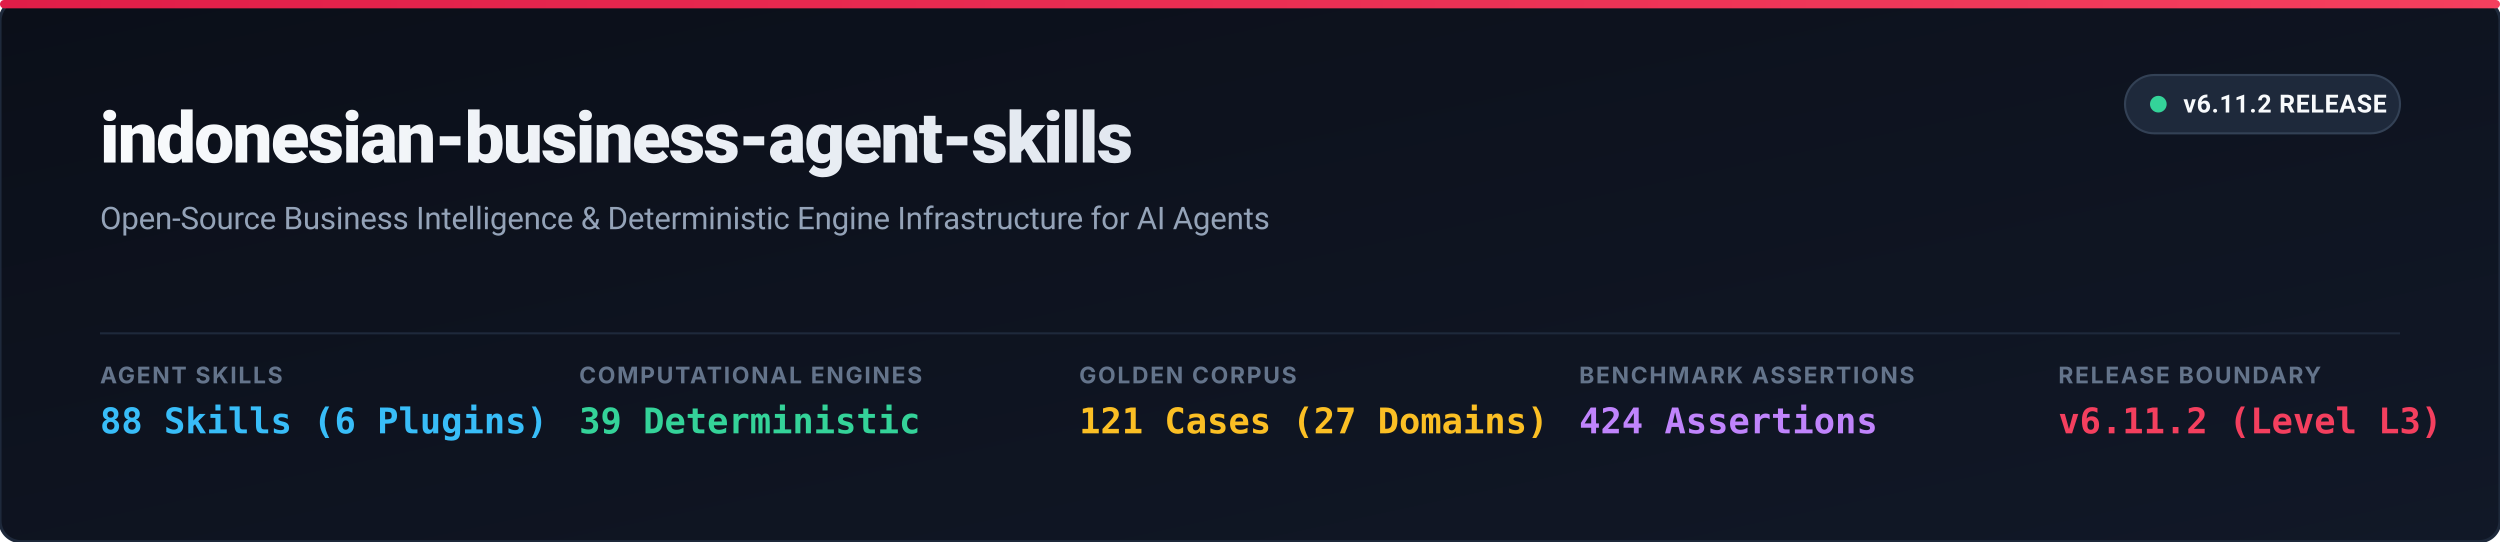
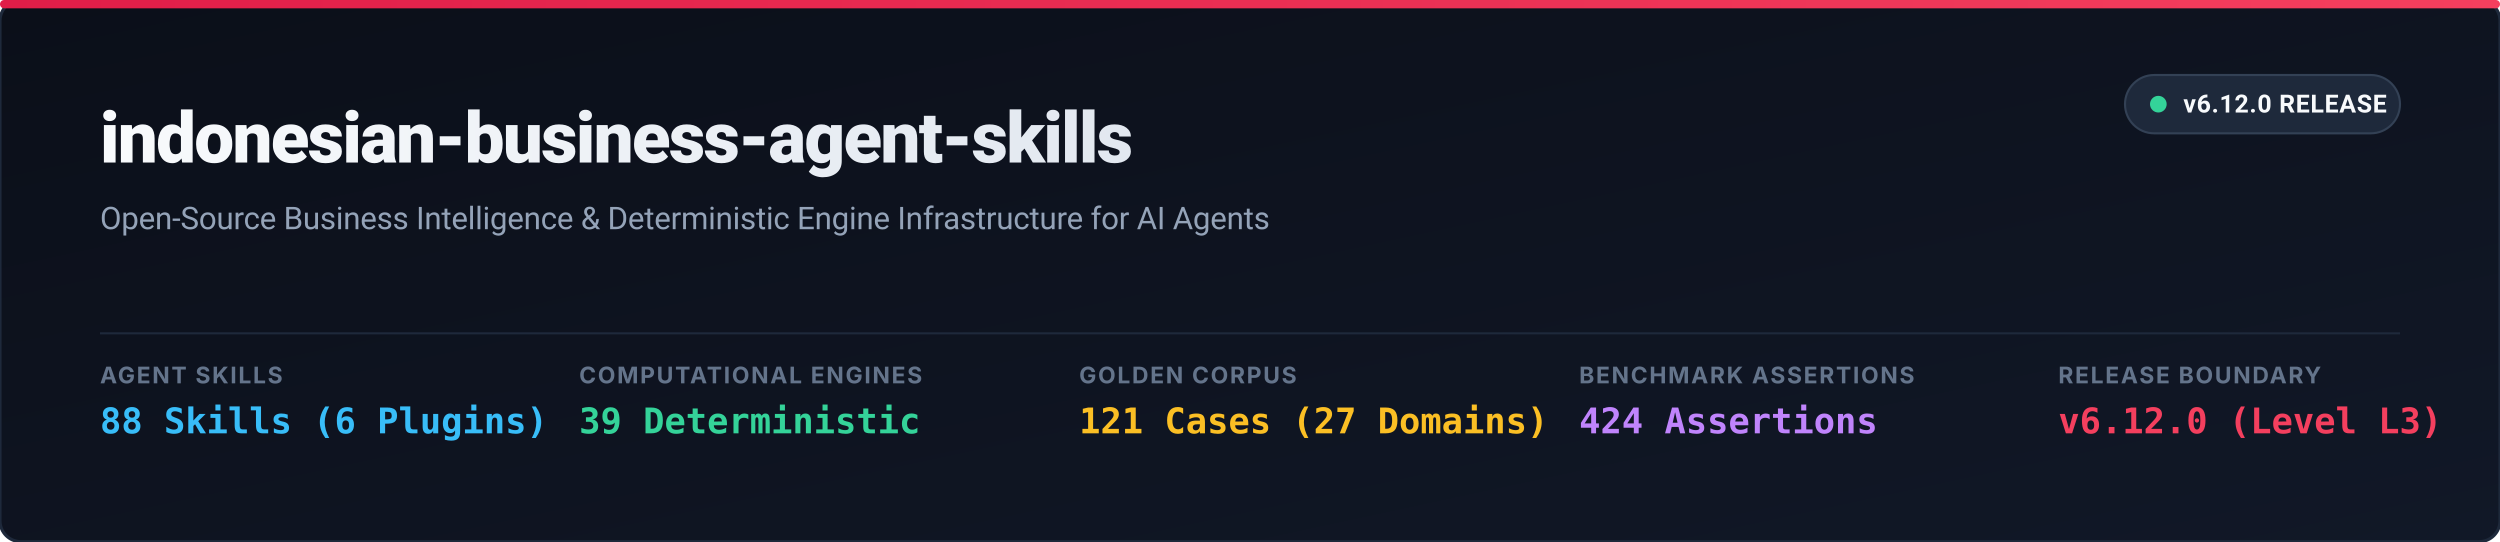
<svg xmlns="http://www.w3.org/2000/svg" viewBox="0 0 1200 260" width="100%" height="100%">
  <defs>
    <linearGradient id="bg-grad" x1="0%" y1="0%" x2="100%" y2="100%">
      <stop offset="0%" stop-color="#0B0F19" />
      <stop offset="100%" stop-color="#111827" />
    </linearGradient>
    <linearGradient id="title-grad" x1="0%" y1="0%" x2="100%" y2="0%">
      <stop offset="0%" stop-color="#F8FAFC" />
      <stop offset="100%" stop-color="#E2E8F0" />
    </linearGradient>
    <linearGradient id="flag-grad" x1="0%" y1="0%" x2="100%" y2="0%">
      <stop offset="0%" stop-color="#E11D48" />
      <stop offset="100%" stop-color="#F43F5E" />
    </linearGradient>
  </defs>
  <rect width="1200" height="260" rx="10" fill="url(#bg-grad)" stroke="#1E293B" stroke-width="1.5" />
  <rect x="0" y="0" width="1200" height="4" rx="2" fill="url(#flag-grad)" />
  <g transform="translate(1020, 36)">
    <rect x="0" y="0" width="132" height="28" rx="14" fill="#1E293B" stroke="#334155" stroke-width="1" />
    <circle cx="16" cy="14" r="4" fill="#34D399" />
-     <text x="28" y="18" font-family="system-ui, -apple-system, BlinkMacSystemFont, 'Segoe UI', Roboto, sans-serif" font-size="12" font-weight="700" fill="#F8FAFC" letter-spacing="0.3">v6.11.2 RELEASE</text>
+     <text x="28" y="18" font-family="system-ui, -apple-system, BlinkMacSystemFont, 'Segoe UI', Roboto, sans-serif" font-size="12" font-weight="700" fill="#F8FAFC" letter-spacing="0.3">v6.12.0 RELEASE</text>
  </g>
  <g transform="translate(48, 48)">
    <text x="0" y="30" font-family="system-ui, -apple-system, BlinkMacSystemFont, 'Segoe UI', Roboto, sans-serif" font-size="34" font-weight="800" fill="url(#title-grad)" letter-spacing="-0.8">
      indonesian-business-agent-skills
    </text>
    <text x="0" y="62" font-family="system-ui, -apple-system, BlinkMacSystemFont, 'Segoe UI', Roboto, sans-serif" font-size="15" font-weight="400" fill="#94A3B8" letter-spacing="-0.1">
      Open-Source Business Intelligence &amp; Deterministic Engine Infrastructure for AI Agents
    </text>
  </g>
  <line x1="48" y1="160" x2="1152" y2="160" stroke="#1E293B" stroke-width="1" />
  <g transform="translate(0, 184)">
    <g transform="translate(48, 0)">
      <text x="0" y="0" font-family="system-ui, -apple-system, BlinkMacSystemFont, 'Segoe UI', sans-serif" font-size="11" font-weight="700" fill="#64748B" letter-spacing="0.8">AGENT SKILLS</text>
      <text x="0" y="24" font-family="ui-monospace, SFMono-Regular, Menlo, Monaco, Consolas, monospace" font-size="17" font-weight="700" fill="#38BDF8">88 Skills (6 Plugins)</text>
    </g>
    <g transform="translate(278, 0)">
      <text x="0" y="0" font-family="system-ui, -apple-system, BlinkMacSystemFont, 'Segoe UI', sans-serif" font-size="11" font-weight="700" fill="#64748B" letter-spacing="0.8">COMPUTATIONAL ENGINES</text>
      <text x="0" y="24" font-family="ui-monospace, SFMono-Regular, Menlo, Monaco, Consolas, monospace" font-size="17" font-weight="700" fill="#34D399">39 Deterministic</text>
    </g>
    <g transform="translate(518, 0)">
      <text x="0" y="0" font-family="system-ui, -apple-system, BlinkMacSystemFont, 'Segoe UI', sans-serif" font-size="11" font-weight="700" fill="#64748B" letter-spacing="0.8">GOLDEN CORPUS</text>
      <text x="0" y="24" font-family="ui-monospace, SFMono-Regular, Menlo, Monaco, Consolas, monospace" font-size="17" font-weight="700" fill="#FBBF24">121 Cases (27 Domains)</text>
    </g>
    <g transform="translate(758, 0)">
      <text x="0" y="0" font-family="system-ui, -apple-system, BlinkMacSystemFont, 'Segoe UI', sans-serif" font-size="11" font-weight="700" fill="#64748B" letter-spacing="0.8">BENCHMARK ASSERTIONS</text>
      <text x="0" y="24" font-family="ui-monospace, SFMono-Regular, Menlo, Monaco, Consolas, monospace" font-size="17" font-weight="700" fill="#C084FC">424 Assertions</text>
    </g>
    <g transform="translate(988, 0)">
      <text x="0" y="0" font-family="system-ui, -apple-system, BlinkMacSystemFont, 'Segoe UI', sans-serif" font-size="11" font-weight="700" fill="#64748B" letter-spacing="0.8">RELEASE BOUNDARY</text>
-       <text x="0" y="24" font-family="ui-monospace, SFMono-Regular, Menlo, Monaco, Consolas, monospace" font-size="17" font-weight="700" fill="#F43F5E">v6.11.2 (Level L3)</text>
+       <text x="0" y="24" font-family="ui-monospace, SFMono-Regular, Menlo, Monaco, Consolas, monospace" font-size="17" font-weight="700" fill="#F43F5E">v6.12.0 (Level L3)</text>
    </g>
  </g>
</svg>
